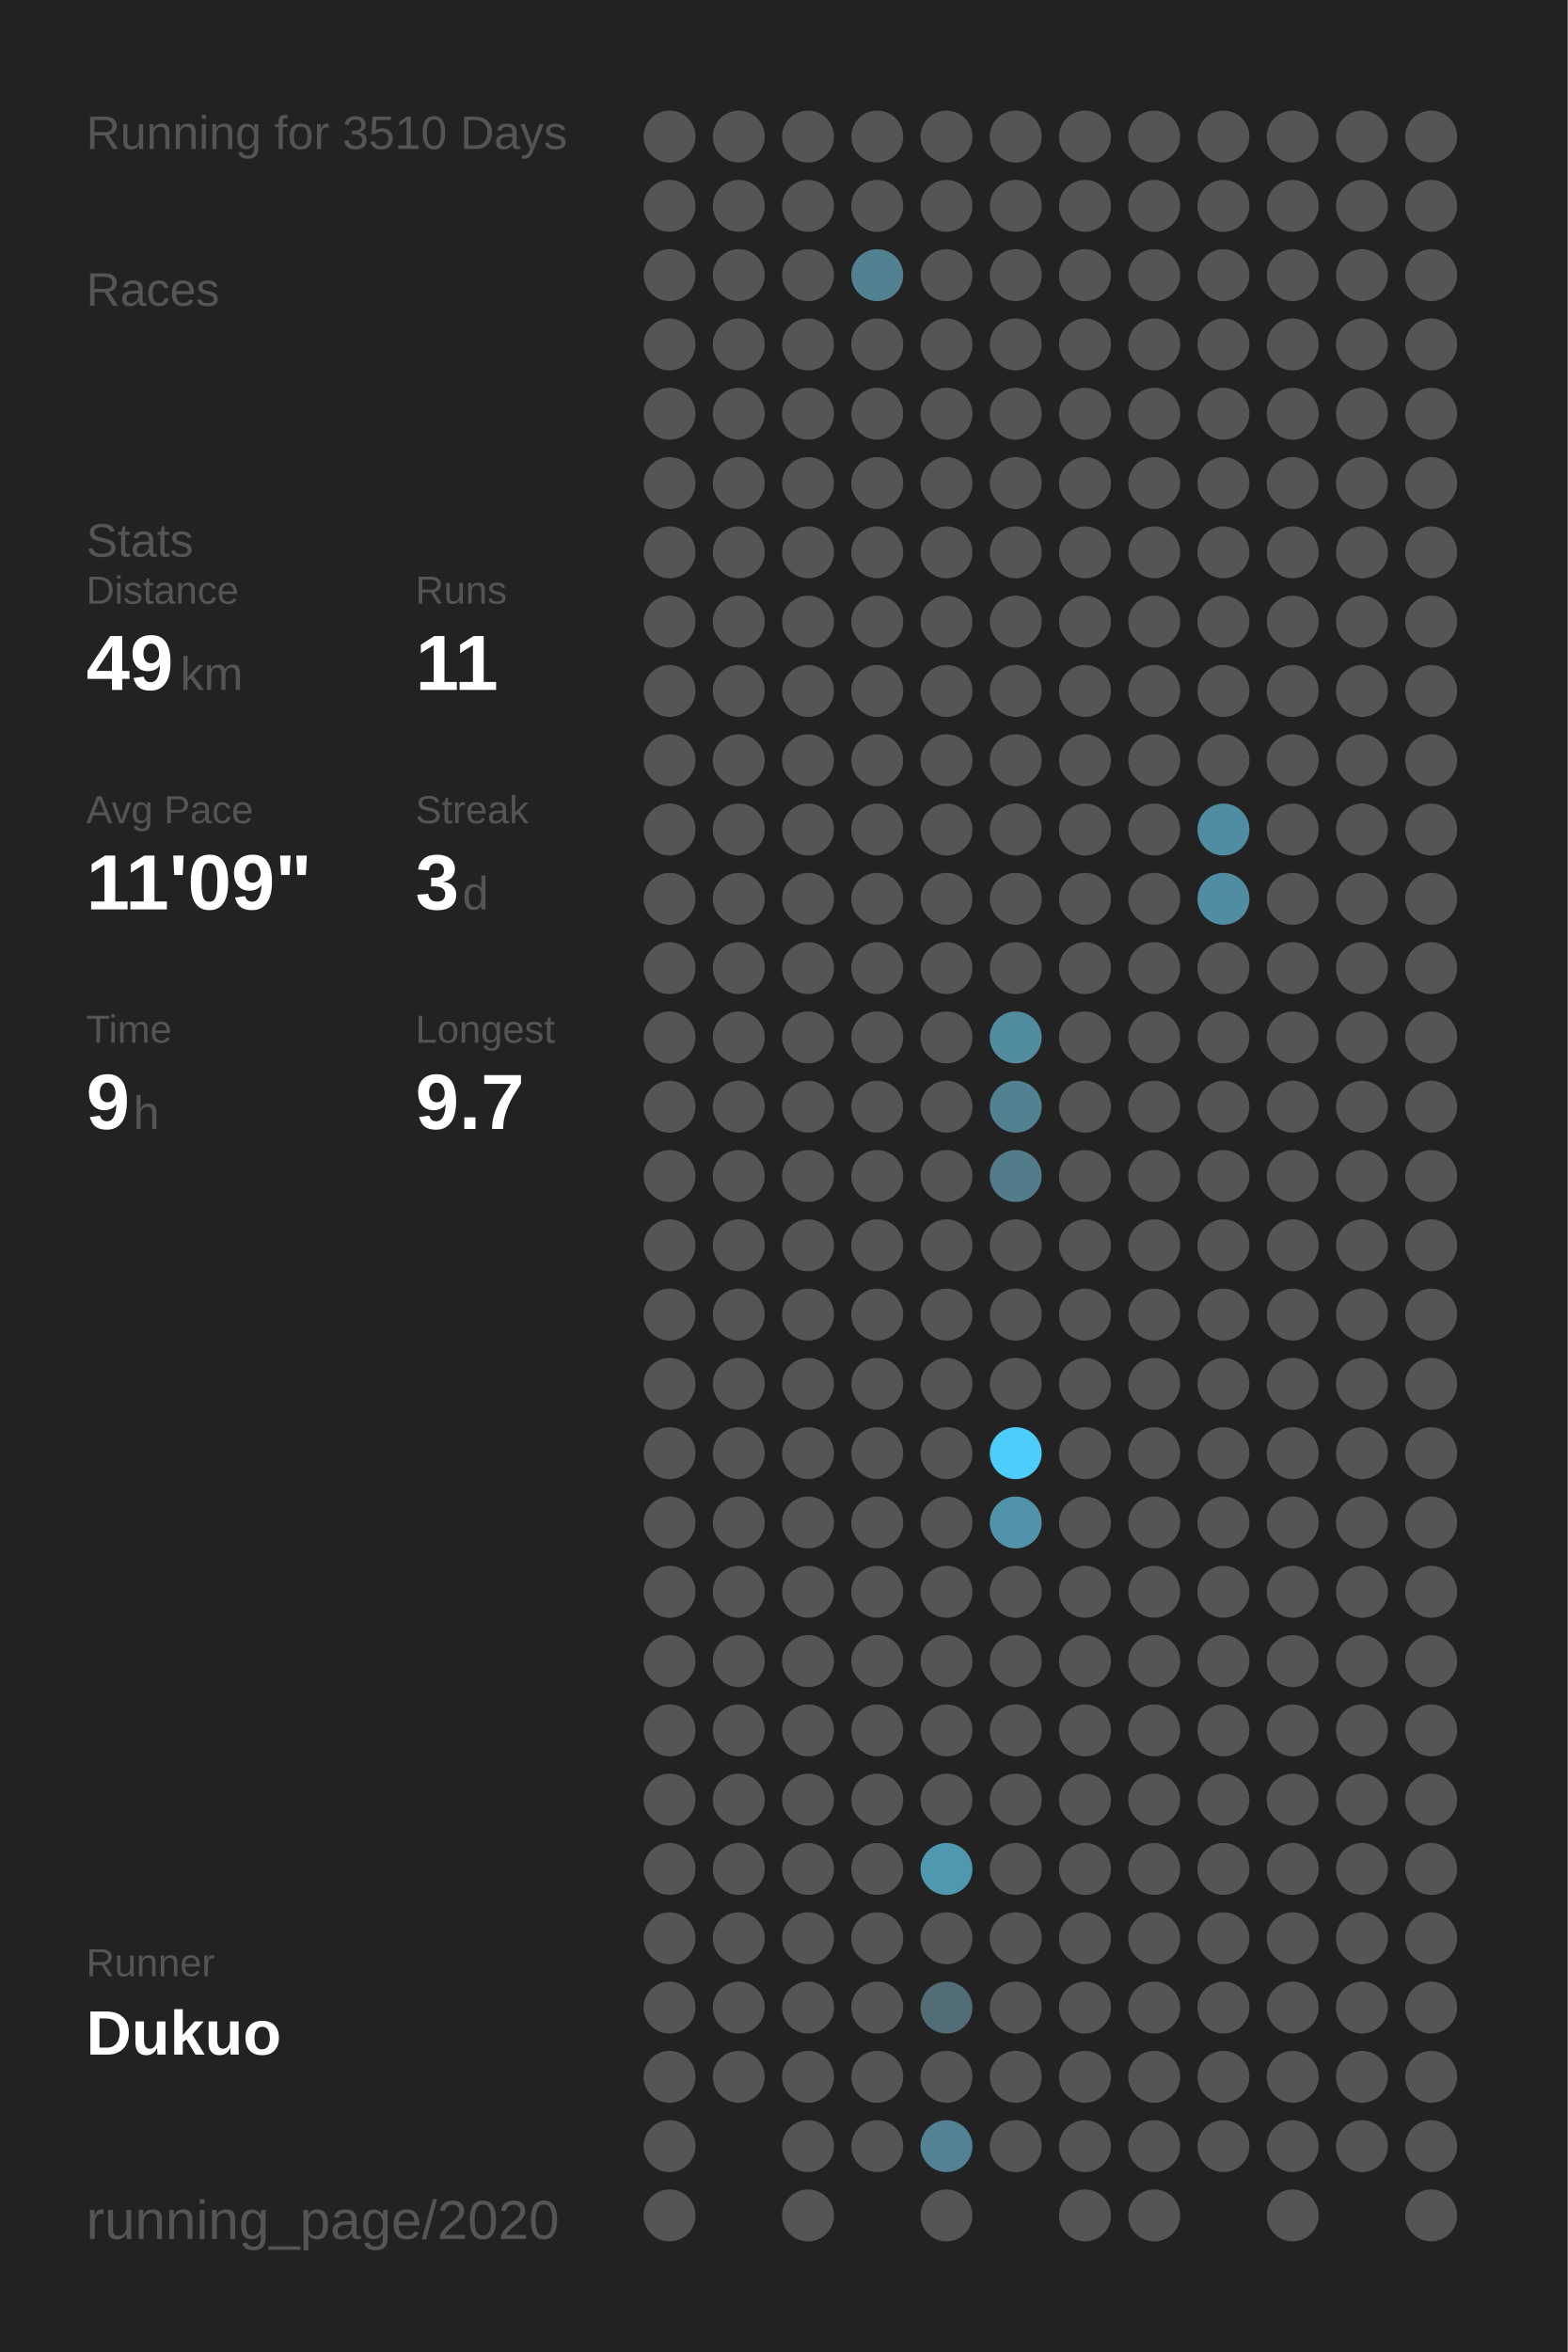
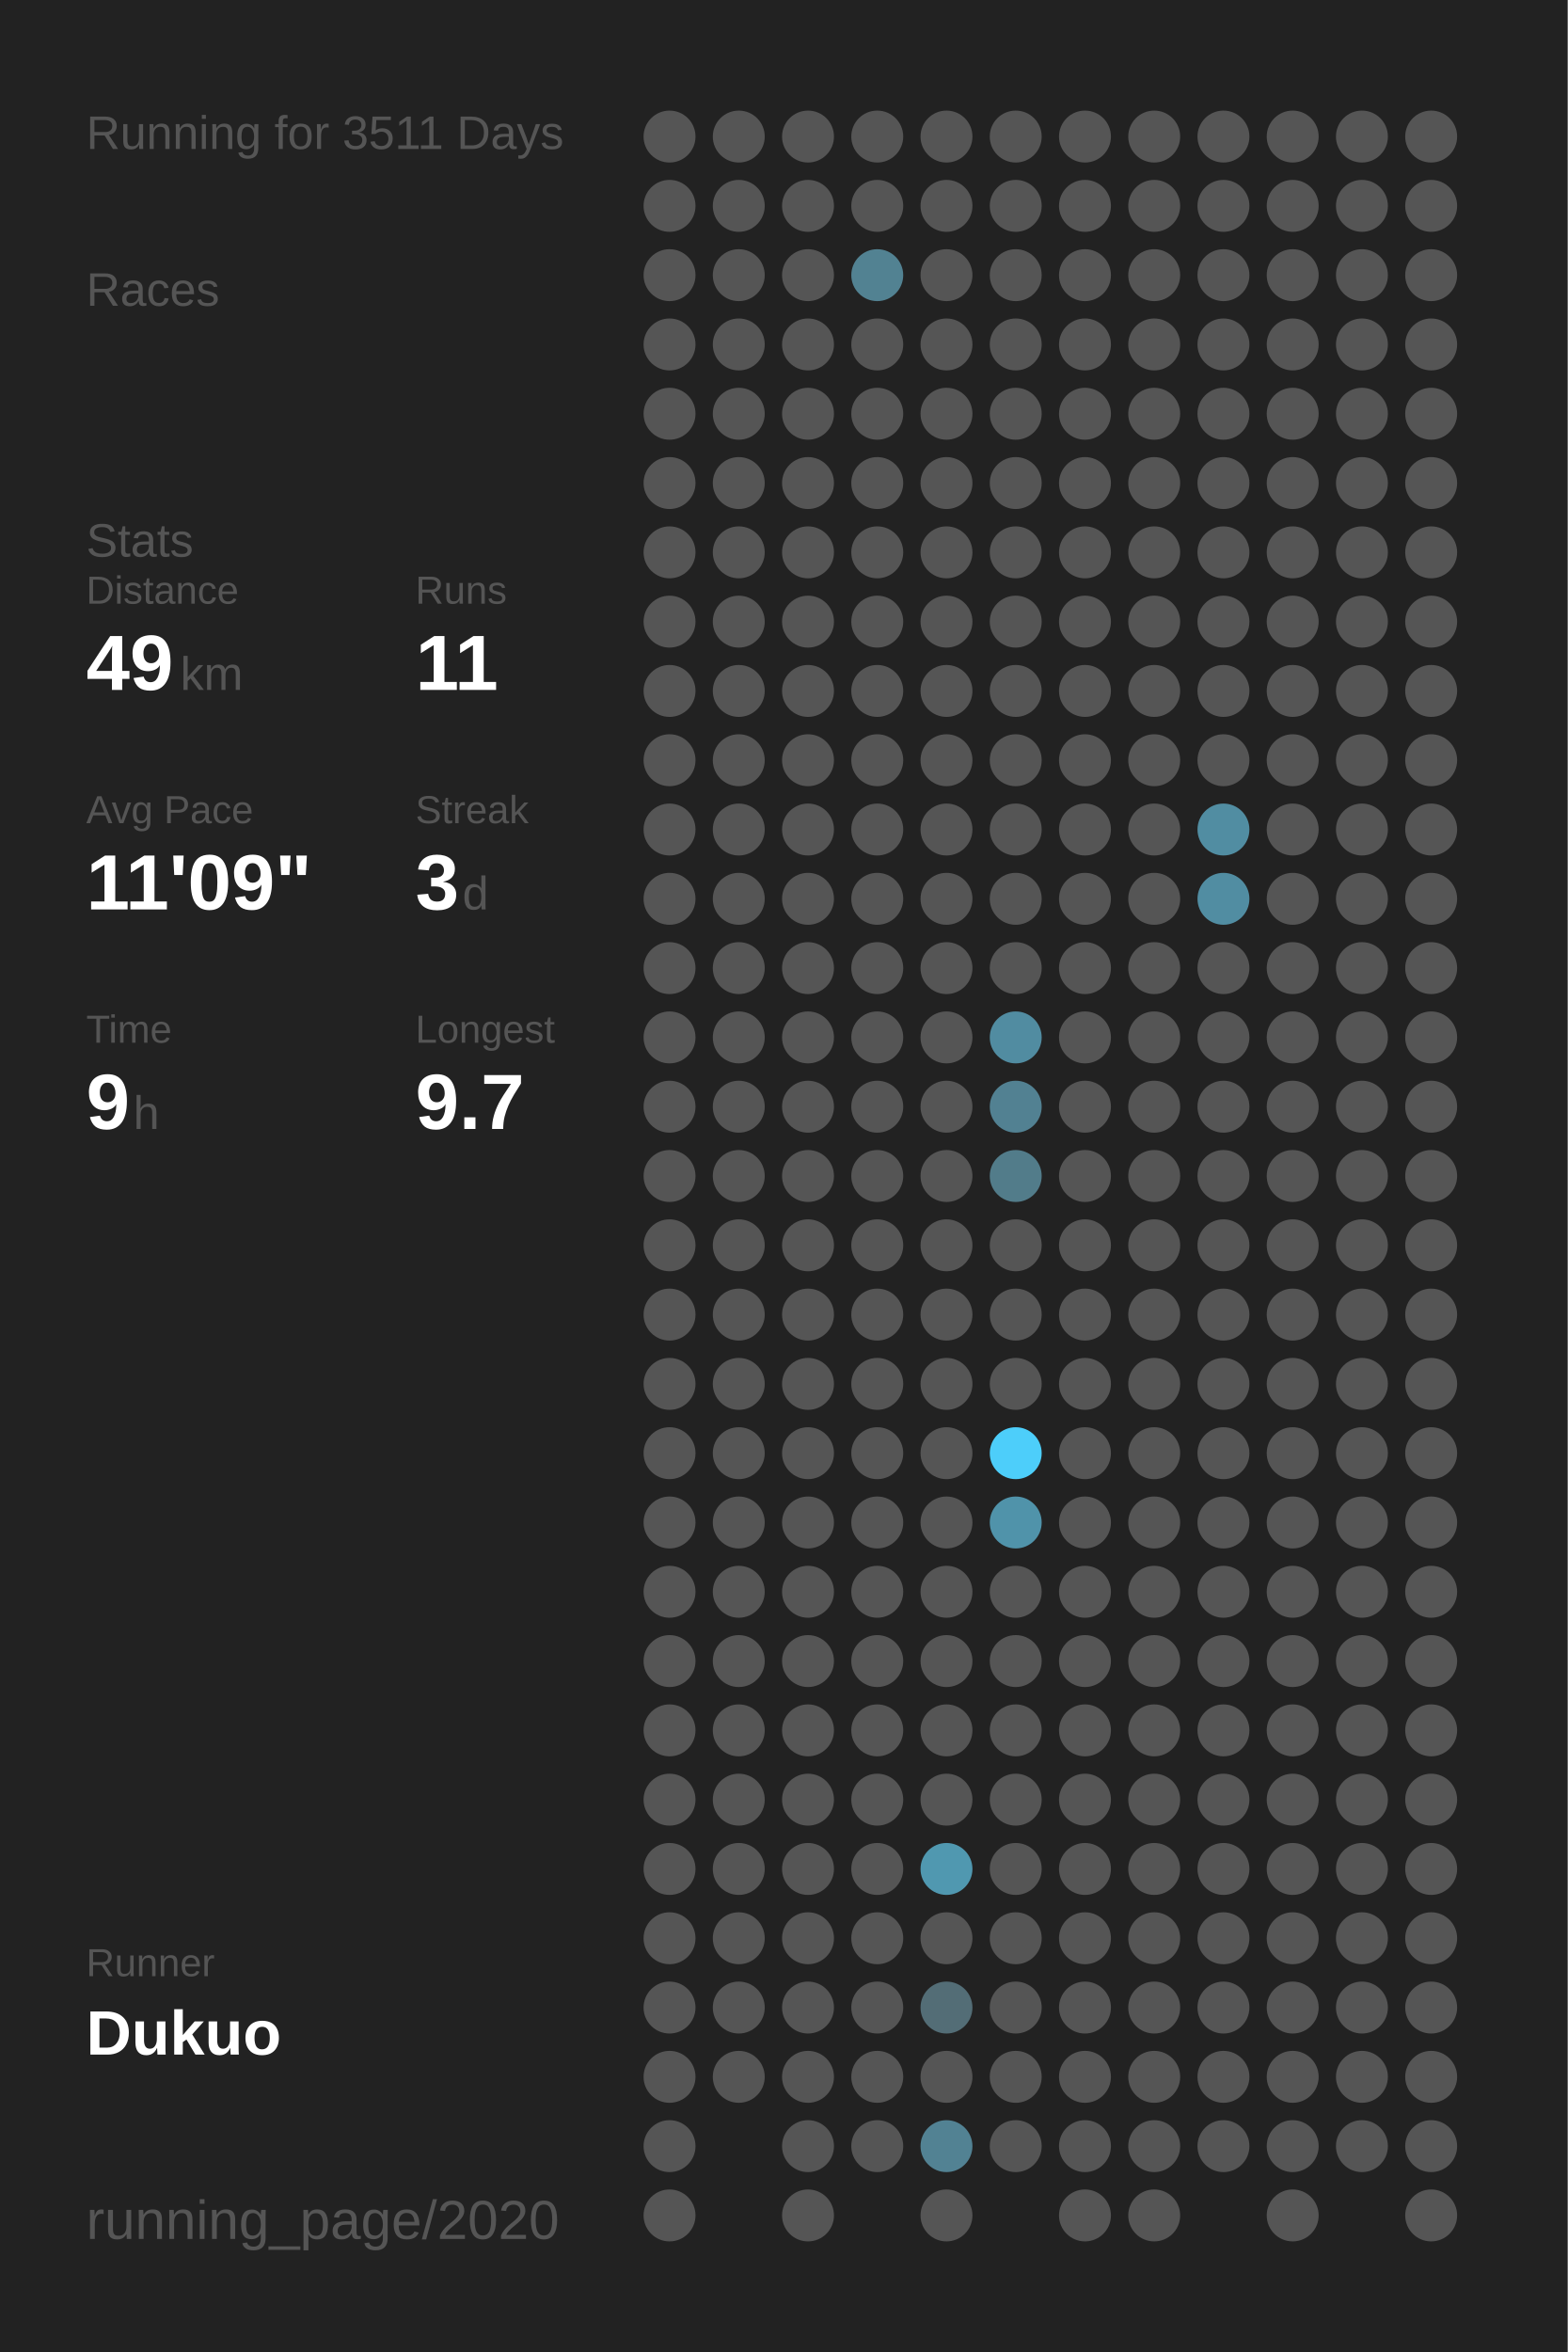
<svg xmlns="http://www.w3.org/2000/svg" baseProfile="full" height="300mm" version="1.1" viewBox="0,0,200,300" width="200mm">
  <defs />
  <rect fill="#222222" height="300" width="200" x="0" y="0" />
-   <text fill="#555555" style="font-size:6px; font-family:Arial;" x="11" y="19">Running for 3510 Days</text>
+   <text fill="#555555" style="font-size:6px; font-family:Arial;" x="11" y="19">Running for 3511 Days</text>
  <text fill="#555555" style="font-size:6px; font-family:Arial;" x="11" y="39">Races</text>
  <text fill="#555555" style="font-size:6px; font-family:Arial;" x="11" y="71">Stats</text>
  <text fill="#555555" style="font-size:5px; font-family:Arial;" x="11" y="77">Distance</text>
  <text fill="#FFFFFF" style="font-size:10px; font-family:Arial; font-weight:bold;" x="11" y="88">49</text>
  <text fill="#555555" style="font-size:6px; font-family:Arial;" x="23" y="88">km</text>
  <text fill="#555555" style="font-size:5px; font-family:Arial;" x="53" y="77">Runs</text>
  <text fill="#FFFFFF" style="font-size:10px; font-family:Arial; font-weight:bold;" x="53" y="88">11</text>
  <text fill="#555555" style="font-size:5px; font-family:Arial;" x="11" y="105">Avg Pace</text>
  <text fill="#FFFFFF" style="font-size:10px; font-family:Arial; font-weight:bold;" x="11" y="116">11'09"</text>
  <text fill="#555555" style="font-size:5px; font-family:Arial;" x="53" y="105">Streak</text>
  <text fill="#FFFFFF" style="font-size:10px; font-family:Arial; font-weight:bold;" x="53" y="116">3</text>
  <text fill="#555555" style="font-size:6px; font-family:Arial;" x="59" y="116">d</text>
  <text fill="#555555" style="font-size:5px; font-family:Arial;" x="11" y="133">Time</text>
  <text fill="#FFFFFF" style="font-size:10px; font-family:Arial; font-weight:bold;" x="11" y="144">9</text>
  <text fill="#555555" style="font-size:6px; font-family:Arial;" x="17" y="144">h</text>
  <text fill="#555555" style="font-size:5px; font-family:Arial;" x="53" y="133">Longest</text>
  <text fill="#FFFFFF" style="font-size:10px; font-family:Arial; font-weight:bold;" x="53" y="144">9.7</text>
  <text fill="#555555" style="font-size:5px; font-family:Arial;" x="11" y="252.065">Runner</text>
  <text fill="#FFFFFF" style="font-size:8px; font-family:Arial; font-weight:bold;" x="11" y="262.065">Dukuo</text>
  <text fill="#555555" style="font-size:7px; font-family:Arial;" x="11" y="285.581">running_page/2020</text>
  <circle cx="85.417" cy="17.419" fill="#555555" r="3.312" />
  <circle cx="85.417" cy="26.258" fill="#555555" r="3.312" />
  <circle cx="85.417" cy="35.097" fill="#555555" r="3.312" />
  <circle cx="85.417" cy="43.935" fill="#555555" r="3.312" />
  <circle cx="85.417" cy="52.774" fill="#555555" r="3.312" />
  <circle cx="85.417" cy="61.613" fill="#555555" r="3.312" />
  <circle cx="85.417" cy="70.452" fill="#555555" r="3.312" />
  <circle cx="85.417" cy="79.29" fill="#555555" r="3.312" />
  <circle cx="85.417" cy="88.129" fill="#555555" r="3.312" />
  <circle cx="85.417" cy="96.968" fill="#555555" r="3.312" />
  <circle cx="85.417" cy="105.806" fill="#555555" r="3.312" />
  <circle cx="85.417" cy="114.645" fill="#555555" r="3.312" />
  <circle cx="85.417" cy="123.484" fill="#555555" r="3.312" />
  <circle cx="85.417" cy="132.323" fill="#555555" r="3.312" />
  <circle cx="85.417" cy="141.161" fill="#555555" r="3.312" />
  <circle cx="85.417" cy="150" fill="#555555" r="3.312" />
  <circle cx="85.417" cy="158.839" fill="#555555" r="3.312" />
  <circle cx="85.417" cy="167.677" fill="#555555" r="3.312" />
  <circle cx="85.417" cy="176.516" fill="#555555" r="3.312" />
  <circle cx="85.417" cy="185.355" fill="#555555" r="3.312" />
  <circle cx="85.417" cy="194.194" fill="#555555" r="3.312" />
  <circle cx="85.417" cy="203.032" fill="#555555" r="3.312" />
  <circle cx="85.417" cy="211.871" fill="#555555" r="3.312" />
  <circle cx="85.417" cy="220.71" fill="#555555" r="3.312" />
  <circle cx="85.417" cy="229.548" fill="#555555" r="3.312" />
  <circle cx="85.417" cy="238.387" fill="#555555" r="3.312" />
  <circle cx="85.417" cy="247.226" fill="#555555" r="3.312" />
  <circle cx="85.417" cy="256.065" fill="#555555" r="3.312" />
  <circle cx="85.417" cy="264.903" fill="#555555" r="3.312" />
  <circle cx="85.417" cy="273.742" fill="#555555" r="3.312" />
  <circle cx="85.417" cy="282.581" fill="#555555" r="3.312" />
  <circle cx="94.25" cy="17.419" fill="#555555" r="3.312" />
  <circle cx="94.25" cy="26.258" fill="#555555" r="3.312" />
  <circle cx="94.25" cy="35.097" fill="#555555" r="3.312" />
  <circle cx="94.25" cy="43.935" fill="#555555" r="3.312" />
  <circle cx="94.25" cy="52.774" fill="#555555" r="3.312" />
  <circle cx="94.25" cy="61.613" fill="#555555" r="3.312" />
  <circle cx="94.25" cy="70.452" fill="#555555" r="3.312" />
  <circle cx="94.25" cy="79.29" fill="#555555" r="3.312" />
  <circle cx="94.25" cy="88.129" fill="#555555" r="3.312" />
  <circle cx="94.25" cy="96.968" fill="#555555" r="3.312" />
  <circle cx="94.25" cy="105.806" fill="#555555" r="3.312" />
  <circle cx="94.25" cy="114.645" fill="#555555" r="3.312" />
  <circle cx="94.25" cy="123.484" fill="#555555" r="3.312" />
  <circle cx="94.25" cy="132.323" fill="#555555" r="3.312" />
  <circle cx="94.25" cy="141.161" fill="#555555" r="3.312" />
  <circle cx="94.25" cy="150" fill="#555555" r="3.312" />
  <circle cx="94.25" cy="158.839" fill="#555555" r="3.312" />
  <circle cx="94.25" cy="167.677" fill="#555555" r="3.312" />
  <circle cx="94.25" cy="176.516" fill="#555555" r="3.312" />
  <circle cx="94.25" cy="185.355" fill="#555555" r="3.312" />
  <circle cx="94.25" cy="194.194" fill="#555555" r="3.312" />
  <circle cx="94.25" cy="203.032" fill="#555555" r="3.312" />
  <circle cx="94.25" cy="211.871" fill="#555555" r="3.312" />
  <circle cx="94.25" cy="220.71" fill="#555555" r="3.312" />
  <circle cx="94.25" cy="229.548" fill="#555555" r="3.312" />
  <circle cx="94.25" cy="238.387" fill="#555555" r="3.312" />
  <circle cx="94.25" cy="247.226" fill="#555555" r="3.312" />
  <circle cx="94.25" cy="256.065" fill="#555555" r="3.312" />
  <circle cx="94.25" cy="264.903" fill="#555555" r="3.312" />
  <circle cx="103.083" cy="17.419" fill="#555555" r="3.312" />
  <circle cx="103.083" cy="26.258" fill="#555555" r="3.312" />
  <circle cx="103.083" cy="35.097" fill="#555555" r="3.312" />
  <circle cx="103.083" cy="43.935" fill="#555555" r="3.312" />
  <circle cx="103.083" cy="52.774" fill="#555555" r="3.312" />
  <circle cx="103.083" cy="61.613" fill="#555555" r="3.312" />
  <circle cx="103.083" cy="70.452" fill="#555555" r="3.312" />
  <circle cx="103.083" cy="79.29" fill="#555555" r="3.312" />
  <circle cx="103.083" cy="88.129" fill="#555555" r="3.312" />
  <circle cx="103.083" cy="96.968" fill="#555555" r="3.312" />
  <circle cx="103.083" cy="105.806" fill="#555555" r="3.312" />
  <circle cx="103.083" cy="114.645" fill="#555555" r="3.312" />
  <circle cx="103.083" cy="123.484" fill="#555555" r="3.312" />
  <circle cx="103.083" cy="132.323" fill="#555555" r="3.312" />
  <circle cx="103.083" cy="141.161" fill="#555555" r="3.312" />
  <circle cx="103.083" cy="150" fill="#555555" r="3.312" />
  <circle cx="103.083" cy="158.839" fill="#555555" r="3.312" />
  <circle cx="103.083" cy="167.677" fill="#555555" r="3.312" />
  <circle cx="103.083" cy="176.516" fill="#555555" r="3.312" />
  <circle cx="103.083" cy="185.355" fill="#555555" r="3.312" />
  <circle cx="103.083" cy="194.194" fill="#555555" r="3.312" />
  <circle cx="103.083" cy="203.032" fill="#555555" r="3.312" />
  <circle cx="103.083" cy="211.871" fill="#555555" r="3.312" />
  <circle cx="103.083" cy="220.71" fill="#555555" r="3.312" />
  <circle cx="103.083" cy="229.548" fill="#555555" r="3.312" />
  <circle cx="103.083" cy="238.387" fill="#555555" r="3.312" />
  <circle cx="103.083" cy="247.226" fill="#555555" r="3.312" />
  <circle cx="103.083" cy="256.065" fill="#555555" r="3.312" />
  <circle cx="103.083" cy="264.903" fill="#555555" r="3.312" />
  <circle cx="103.083" cy="273.742" fill="#555555" r="3.312" />
  <circle cx="103.083" cy="282.581" fill="#555555" r="3.312" />
  <circle cx="111.917" cy="17.419" fill="#555555" r="3.312" />
  <circle cx="111.917" cy="26.258" fill="#555555" r="3.312" />
  <circle cx="111.917" cy="35.097" fill="#528292" r="3.312" />
  <circle cx="111.917" cy="43.935" fill="#555555" r="3.312" />
  <circle cx="111.917" cy="52.774" fill="#555555" r="3.312" />
  <circle cx="111.917" cy="61.613" fill="#555555" r="3.312" />
  <circle cx="111.917" cy="70.452" fill="#555555" r="3.312" />
  <circle cx="111.917" cy="79.29" fill="#555555" r="3.312" />
  <circle cx="111.917" cy="88.129" fill="#555555" r="3.312" />
  <circle cx="111.917" cy="96.968" fill="#555555" r="3.312" />
  <circle cx="111.917" cy="105.806" fill="#555555" r="3.312" />
  <circle cx="111.917" cy="114.645" fill="#555555" r="3.312" />
  <circle cx="111.917" cy="123.484" fill="#555555" r="3.312" />
  <circle cx="111.917" cy="132.323" fill="#555555" r="3.312" />
  <circle cx="111.917" cy="141.161" fill="#555555" r="3.312" />
  <circle cx="111.917" cy="150" fill="#555555" r="3.312" />
  <circle cx="111.917" cy="158.839" fill="#555555" r="3.312" />
  <circle cx="111.917" cy="167.677" fill="#555555" r="3.312" />
  <circle cx="111.917" cy="176.516" fill="#555555" r="3.312" />
  <circle cx="111.917" cy="185.355" fill="#555555" r="3.312" />
  <circle cx="111.917" cy="194.194" fill="#555555" r="3.312" />
  <circle cx="111.917" cy="203.032" fill="#555555" r="3.312" />
  <circle cx="111.917" cy="211.871" fill="#555555" r="3.312" />
  <circle cx="111.917" cy="220.71" fill="#555555" r="3.312" />
  <circle cx="111.917" cy="229.548" fill="#555555" r="3.312" />
  <circle cx="111.917" cy="238.387" fill="#555555" r="3.312" />
  <circle cx="111.917" cy="247.226" fill="#555555" r="3.312" />
  <circle cx="111.917" cy="256.065" fill="#555555" r="3.312" />
  <circle cx="111.917" cy="264.903" fill="#555555" r="3.312" />
  <circle cx="111.917" cy="273.742" fill="#555555" r="3.312" />
  <circle cx="120.75" cy="17.419" fill="#555555" r="3.312" />
  <circle cx="120.75" cy="26.258" fill="#555555" r="3.312" />
  <circle cx="120.75" cy="35.097" fill="#555555" r="3.312" />
  <circle cx="120.75" cy="43.935" fill="#555555" r="3.312" />
  <circle cx="120.75" cy="52.774" fill="#555555" r="3.312" />
  <circle cx="120.75" cy="61.613" fill="#555555" r="3.312" />
  <circle cx="120.75" cy="70.452" fill="#555555" r="3.312" />
  <circle cx="120.75" cy="79.29" fill="#555555" r="3.312" />
  <circle cx="120.75" cy="88.129" fill="#555555" r="3.312" />
  <circle cx="120.75" cy="96.968" fill="#555555" r="3.312" />
  <circle cx="120.75" cy="105.806" fill="#555555" r="3.312" />
  <circle cx="120.75" cy="114.645" fill="#555555" r="3.312" />
  <circle cx="120.75" cy="123.484" fill="#555555" r="3.312" />
  <circle cx="120.75" cy="132.323" fill="#555555" r="3.312" />
  <circle cx="120.75" cy="141.161" fill="#555555" r="3.312" />
  <circle cx="120.75" cy="150" fill="#555555" r="3.312" />
  <circle cx="120.75" cy="158.839" fill="#555555" r="3.312" />
  <circle cx="120.75" cy="167.677" fill="#555555" r="3.312" />
  <circle cx="120.75" cy="176.516" fill="#555555" r="3.312" />
  <circle cx="120.75" cy="185.355" fill="#555555" r="3.312" />
  <circle cx="120.75" cy="194.194" fill="#555555" r="3.312" />
  <circle cx="120.75" cy="203.032" fill="#555555" r="3.312" />
  <circle cx="120.75" cy="211.871" fill="#555555" r="3.312" />
  <circle cx="120.75" cy="220.71" fill="#555555" r="3.312" />
  <circle cx="120.75" cy="229.548" fill="#555555" r="3.312" />
  <circle cx="120.75" cy="238.387" fill="#5098b0" r="3.312" />
  <circle cx="120.75" cy="247.226" fill="#555555" r="3.312" />
  <circle cx="120.75" cy="256.065" fill="#536d76" r="3.312" />
  <circle cx="120.75" cy="264.903" fill="#555555" r="3.312" />
  <circle cx="120.75" cy="273.742" fill="#528293" r="3.312" />
  <circle cx="120.75" cy="282.581" fill="#555555" r="3.312" />
  <circle cx="129.583" cy="17.419" fill="#555555" r="3.312" />
  <circle cx="129.583" cy="26.258" fill="#555555" r="3.312" />
  <circle cx="129.583" cy="35.097" fill="#555555" r="3.312" />
  <circle cx="129.583" cy="43.935" fill="#555555" r="3.312" />
  <circle cx="129.583" cy="52.774" fill="#555555" r="3.312" />
  <circle cx="129.583" cy="61.613" fill="#555555" r="3.312" />
  <circle cx="129.583" cy="70.452" fill="#555555" r="3.312" />
  <circle cx="129.583" cy="79.29" fill="#555555" r="3.312" />
  <circle cx="129.583" cy="88.129" fill="#555555" r="3.312" />
  <circle cx="129.583" cy="96.968" fill="#555555" r="3.312" />
  <circle cx="129.583" cy="105.806" fill="#555555" r="3.312" />
  <circle cx="129.583" cy="114.645" fill="#555555" r="3.312" />
  <circle cx="129.583" cy="123.484" fill="#555555" r="3.312" />
  <circle cx="129.583" cy="132.323" fill="#518ca1" r="3.312" />
  <circle cx="129.583" cy="141.161" fill="#528192" r="3.312" />
  <circle cx="129.583" cy="150" fill="#527c8a" r="3.312" />
  <circle cx="129.583" cy="158.839" fill="#555555" r="3.312" />
  <circle cx="129.583" cy="167.677" fill="#555555" r="3.312" />
  <circle cx="129.583" cy="176.516" fill="#555555" r="3.312" />
  <circle cx="129.583" cy="185.355" fill="#4dcefa" r="3.312" />
  <circle cx="129.583" cy="194.194" fill="#5093aa" r="3.312" />
  <circle cx="129.583" cy="203.032" fill="#555555" r="3.312" />
  <circle cx="129.583" cy="211.871" fill="#555555" r="3.312" />
  <circle cx="129.583" cy="220.71" fill="#555555" r="3.312" />
  <circle cx="129.583" cy="229.548" fill="#555555" r="3.312" />
  <circle cx="129.583" cy="238.387" fill="#555555" r="3.312" />
  <circle cx="129.583" cy="247.226" fill="#555555" r="3.312" />
  <circle cx="129.583" cy="256.065" fill="#555555" r="3.312" />
  <circle cx="129.583" cy="264.903" fill="#555555" r="3.312" />
  <circle cx="129.583" cy="273.742" fill="#555555" r="3.312" />
  <circle cx="138.417" cy="17.419" fill="#555555" r="3.312" />
  <circle cx="138.417" cy="26.258" fill="#555555" r="3.312" />
  <circle cx="138.417" cy="35.097" fill="#555555" r="3.312" />
  <circle cx="138.417" cy="43.935" fill="#555555" r="3.312" />
  <circle cx="138.417" cy="52.774" fill="#555555" r="3.312" />
  <circle cx="138.417" cy="61.613" fill="#555555" r="3.312" />
  <circle cx="138.417" cy="70.452" fill="#555555" r="3.312" />
  <circle cx="138.417" cy="79.29" fill="#555555" r="3.312" />
  <circle cx="138.417" cy="88.129" fill="#555555" r="3.312" />
  <circle cx="138.417" cy="96.968" fill="#555555" r="3.312" />
  <circle cx="138.417" cy="105.806" fill="#555555" r="3.312" />
  <circle cx="138.417" cy="114.645" fill="#555555" r="3.312" />
  <circle cx="138.417" cy="123.484" fill="#555555" r="3.312" />
  <circle cx="138.417" cy="132.323" fill="#555555" r="3.312" />
  <circle cx="138.417" cy="141.161" fill="#555555" r="3.312" />
  <circle cx="138.417" cy="150" fill="#555555" r="3.312" />
  <circle cx="138.417" cy="158.839" fill="#555555" r="3.312" />
  <circle cx="138.417" cy="167.677" fill="#555555" r="3.312" />
  <circle cx="138.417" cy="176.516" fill="#555555" r="3.312" />
  <circle cx="138.417" cy="185.355" fill="#555555" r="3.312" />
  <circle cx="138.417" cy="194.194" fill="#555555" r="3.312" />
  <circle cx="138.417" cy="203.032" fill="#555555" r="3.312" />
  <circle cx="138.417" cy="211.871" fill="#555555" r="3.312" />
  <circle cx="138.417" cy="220.71" fill="#555555" r="3.312" />
  <circle cx="138.417" cy="229.548" fill="#555555" r="3.312" />
  <circle cx="138.417" cy="238.387" fill="#555555" r="3.312" />
  <circle cx="138.417" cy="247.226" fill="#555555" r="3.312" />
  <circle cx="138.417" cy="256.065" fill="#555555" r="3.312" />
  <circle cx="138.417" cy="264.903" fill="#555555" r="3.312" />
  <circle cx="138.417" cy="273.742" fill="#555555" r="3.312" />
  <circle cx="138.417" cy="282.581" fill="#555555" r="3.312" />
  <circle cx="147.25" cy="17.419" fill="#555555" r="3.312" />
  <circle cx="147.25" cy="26.258" fill="#555555" r="3.312" />
  <circle cx="147.25" cy="35.097" fill="#555555" r="3.312" />
  <circle cx="147.25" cy="43.935" fill="#555555" r="3.312" />
  <circle cx="147.25" cy="52.774" fill="#555555" r="3.312" />
  <circle cx="147.25" cy="61.613" fill="#555555" r="3.312" />
  <circle cx="147.25" cy="70.452" fill="#555555" r="3.312" />
  <circle cx="147.25" cy="79.29" fill="#555555" r="3.312" />
  <circle cx="147.25" cy="88.129" fill="#555555" r="3.312" />
  <circle cx="147.25" cy="96.968" fill="#555555" r="3.312" />
  <circle cx="147.25" cy="105.806" fill="#555555" r="3.312" />
  <circle cx="147.25" cy="114.645" fill="#555555" r="3.312" />
  <circle cx="147.25" cy="123.484" fill="#555555" r="3.312" />
  <circle cx="147.25" cy="132.323" fill="#555555" r="3.312" />
  <circle cx="147.25" cy="141.161" fill="#555555" r="3.312" />
  <circle cx="147.25" cy="150" fill="#555555" r="3.312" />
  <circle cx="147.25" cy="158.839" fill="#555555" r="3.312" />
  <circle cx="147.25" cy="167.677" fill="#555555" r="3.312" />
  <circle cx="147.25" cy="176.516" fill="#555555" r="3.312" />
  <circle cx="147.25" cy="185.355" fill="#555555" r="3.312" />
  <circle cx="147.25" cy="194.194" fill="#555555" r="3.312" />
  <circle cx="147.25" cy="203.032" fill="#555555" r="3.312" />
  <circle cx="147.25" cy="211.871" fill="#555555" r="3.312" />
  <circle cx="147.25" cy="220.71" fill="#555555" r="3.312" />
  <circle cx="147.25" cy="229.548" fill="#555555" r="3.312" />
  <circle cx="147.25" cy="238.387" fill="#555555" r="3.312" />
  <circle cx="147.25" cy="247.226" fill="#555555" r="3.312" />
  <circle cx="147.25" cy="256.065" fill="#555555" r="3.312" />
  <circle cx="147.25" cy="264.903" fill="#555555" r="3.312" />
  <circle cx="147.25" cy="273.742" fill="#555555" r="3.312" />
  <circle cx="147.25" cy="282.581" fill="#555555" r="3.312" />
  <circle cx="156.083" cy="17.419" fill="#555555" r="3.312" />
  <circle cx="156.083" cy="26.258" fill="#555555" r="3.312" />
  <circle cx="156.083" cy="35.097" fill="#555555" r="3.312" />
  <circle cx="156.083" cy="43.935" fill="#555555" r="3.312" />
  <circle cx="156.083" cy="52.774" fill="#555555" r="3.312" />
  <circle cx="156.083" cy="61.613" fill="#555555" r="3.312" />
  <circle cx="156.083" cy="70.452" fill="#555555" r="3.312" />
  <circle cx="156.083" cy="79.29" fill="#555555" r="3.312" />
  <circle cx="156.083" cy="88.129" fill="#555555" r="3.312" />
  <circle cx="156.083" cy="96.968" fill="#555555" r="3.312" />
  <circle cx="156.083" cy="105.806" fill="#518da2" r="3.312" />
  <circle cx="156.083" cy="114.645" fill="#518da2" r="3.312" />
  <circle cx="156.083" cy="123.484" fill="#555555" r="3.312" />
  <circle cx="156.083" cy="132.323" fill="#555555" r="3.312" />
  <circle cx="156.083" cy="141.161" fill="#555555" r="3.312" />
  <circle cx="156.083" cy="150" fill="#555555" r="3.312" />
  <circle cx="156.083" cy="158.839" fill="#555555" r="3.312" />
  <circle cx="156.083" cy="167.677" fill="#555555" r="3.312" />
  <circle cx="156.083" cy="176.516" fill="#555555" r="3.312" />
  <circle cx="156.083" cy="185.355" fill="#555555" r="3.312" />
  <circle cx="156.083" cy="194.194" fill="#555555" r="3.312" />
  <circle cx="156.083" cy="203.032" fill="#555555" r="3.312" />
  <circle cx="156.083" cy="211.871" fill="#555555" r="3.312" />
  <circle cx="156.083" cy="220.71" fill="#555555" r="3.312" />
  <circle cx="156.083" cy="229.548" fill="#555555" r="3.312" />
  <circle cx="156.083" cy="238.387" fill="#555555" r="3.312" />
  <circle cx="156.083" cy="247.226" fill="#555555" r="3.312" />
  <circle cx="156.083" cy="256.065" fill="#555555" r="3.312" />
  <circle cx="156.083" cy="264.903" fill="#555555" r="3.312" />
  <circle cx="156.083" cy="273.742" fill="#555555" r="3.312" />
  <circle cx="164.917" cy="17.419" fill="#555555" r="3.312" />
  <circle cx="164.917" cy="26.258" fill="#555555" r="3.312" />
  <circle cx="164.917" cy="35.097" fill="#555555" r="3.312" />
  <circle cx="164.917" cy="43.935" fill="#555555" r="3.312" />
  <circle cx="164.917" cy="52.774" fill="#555555" r="3.312" />
  <circle cx="164.917" cy="61.613" fill="#555555" r="3.312" />
  <circle cx="164.917" cy="70.452" fill="#555555" r="3.312" />
  <circle cx="164.917" cy="79.29" fill="#555555" r="3.312" />
  <circle cx="164.917" cy="88.129" fill="#555555" r="3.312" />
  <circle cx="164.917" cy="96.968" fill="#555555" r="3.312" />
  <circle cx="164.917" cy="105.806" fill="#555555" r="3.312" />
  <circle cx="164.917" cy="114.645" fill="#555555" r="3.312" />
  <circle cx="164.917" cy="123.484" fill="#555555" r="3.312" />
  <circle cx="164.917" cy="132.323" fill="#555555" r="3.312" />
  <circle cx="164.917" cy="141.161" fill="#555555" r="3.312" />
  <circle cx="164.917" cy="150" fill="#555555" r="3.312" />
  <circle cx="164.917" cy="158.839" fill="#555555" r="3.312" />
  <circle cx="164.917" cy="167.677" fill="#555555" r="3.312" />
  <circle cx="164.917" cy="176.516" fill="#555555" r="3.312" />
  <circle cx="164.917" cy="185.355" fill="#555555" r="3.312" />
  <circle cx="164.917" cy="194.194" fill="#555555" r="3.312" />
  <circle cx="164.917" cy="203.032" fill="#555555" r="3.312" />
  <circle cx="164.917" cy="211.871" fill="#555555" r="3.312" />
  <circle cx="164.917" cy="220.71" fill="#555555" r="3.312" />
  <circle cx="164.917" cy="229.548" fill="#555555" r="3.312" />
  <circle cx="164.917" cy="238.387" fill="#555555" r="3.312" />
  <circle cx="164.917" cy="247.226" fill="#555555" r="3.312" />
  <circle cx="164.917" cy="256.065" fill="#555555" r="3.312" />
  <circle cx="164.917" cy="264.903" fill="#555555" r="3.312" />
  <circle cx="164.917" cy="273.742" fill="#555555" r="3.312" />
  <circle cx="164.917" cy="282.581" fill="#555555" r="3.312" />
  <circle cx="173.75" cy="17.419" fill="#555555" r="3.312" />
  <circle cx="173.75" cy="26.258" fill="#555555" r="3.312" />
  <circle cx="173.75" cy="35.097" fill="#555555" r="3.312" />
  <circle cx="173.75" cy="43.935" fill="#555555" r="3.312" />
  <circle cx="173.75" cy="52.774" fill="#555555" r="3.312" />
  <circle cx="173.75" cy="61.613" fill="#555555" r="3.312" />
  <circle cx="173.75" cy="70.452" fill="#555555" r="3.312" />
  <circle cx="173.75" cy="79.29" fill="#555555" r="3.312" />
  <circle cx="173.75" cy="88.129" fill="#555555" r="3.312" />
  <circle cx="173.75" cy="96.968" fill="#555555" r="3.312" />
  <circle cx="173.75" cy="105.806" fill="#555555" r="3.312" />
  <circle cx="173.75" cy="114.645" fill="#555555" r="3.312" />
  <circle cx="173.75" cy="123.484" fill="#555555" r="3.312" />
  <circle cx="173.75" cy="132.323" fill="#555555" r="3.312" />
  <circle cx="173.75" cy="141.161" fill="#555555" r="3.312" />
  <circle cx="173.75" cy="150" fill="#555555" r="3.312" />
  <circle cx="173.75" cy="158.839" fill="#555555" r="3.312" />
  <circle cx="173.75" cy="167.677" fill="#555555" r="3.312" />
  <circle cx="173.75" cy="176.516" fill="#555555" r="3.312" />
  <circle cx="173.75" cy="185.355" fill="#555555" r="3.312" />
  <circle cx="173.75" cy="194.194" fill="#555555" r="3.312" />
  <circle cx="173.75" cy="203.032" fill="#555555" r="3.312" />
  <circle cx="173.75" cy="211.871" fill="#555555" r="3.312" />
  <circle cx="173.75" cy="220.71" fill="#555555" r="3.312" />
  <circle cx="173.75" cy="229.548" fill="#555555" r="3.312" />
  <circle cx="173.75" cy="238.387" fill="#555555" r="3.312" />
  <circle cx="173.75" cy="247.226" fill="#555555" r="3.312" />
  <circle cx="173.75" cy="256.065" fill="#555555" r="3.312" />
  <circle cx="173.75" cy="264.903" fill="#555555" r="3.312" />
  <circle cx="173.75" cy="273.742" fill="#555555" r="3.312" />
  <circle cx="182.583" cy="17.419" fill="#555555" r="3.312" />
  <circle cx="182.583" cy="26.258" fill="#555555" r="3.312" />
  <circle cx="182.583" cy="35.097" fill="#555555" r="3.312" />
  <circle cx="182.583" cy="43.935" fill="#555555" r="3.312" />
  <circle cx="182.583" cy="52.774" fill="#555555" r="3.312" />
  <circle cx="182.583" cy="61.613" fill="#555555" r="3.312" />
  <circle cx="182.583" cy="70.452" fill="#555555" r="3.312" />
  <circle cx="182.583" cy="79.29" fill="#555555" r="3.312" />
  <circle cx="182.583" cy="88.129" fill="#555555" r="3.312" />
  <circle cx="182.583" cy="96.968" fill="#555555" r="3.312" />
  <circle cx="182.583" cy="105.806" fill="#555555" r="3.312" />
  <circle cx="182.583" cy="114.645" fill="#555555" r="3.312" />
  <circle cx="182.583" cy="123.484" fill="#555555" r="3.312" />
  <circle cx="182.583" cy="132.323" fill="#555555" r="3.312" />
  <circle cx="182.583" cy="141.161" fill="#555555" r="3.312" />
  <circle cx="182.583" cy="150" fill="#555555" r="3.312" />
  <circle cx="182.583" cy="158.839" fill="#555555" r="3.312" />
  <circle cx="182.583" cy="167.677" fill="#555555" r="3.312" />
  <circle cx="182.583" cy="176.516" fill="#555555" r="3.312" />
  <circle cx="182.583" cy="185.355" fill="#555555" r="3.312" />
  <circle cx="182.583" cy="194.194" fill="#555555" r="3.312" />
  <circle cx="182.583" cy="203.032" fill="#555555" r="3.312" />
  <circle cx="182.583" cy="211.871" fill="#555555" r="3.312" />
  <circle cx="182.583" cy="220.71" fill="#555555" r="3.312" />
  <circle cx="182.583" cy="229.548" fill="#555555" r="3.312" />
  <circle cx="182.583" cy="238.387" fill="#555555" r="3.312" />
  <circle cx="182.583" cy="247.226" fill="#555555" r="3.312" />
  <circle cx="182.583" cy="256.065" fill="#555555" r="3.312" />
  <circle cx="182.583" cy="264.903" fill="#555555" r="3.312" />
  <circle cx="182.583" cy="273.742" fill="#555555" r="3.312" />
  <circle cx="182.583" cy="282.581" fill="#555555" r="3.312" />
</svg>
